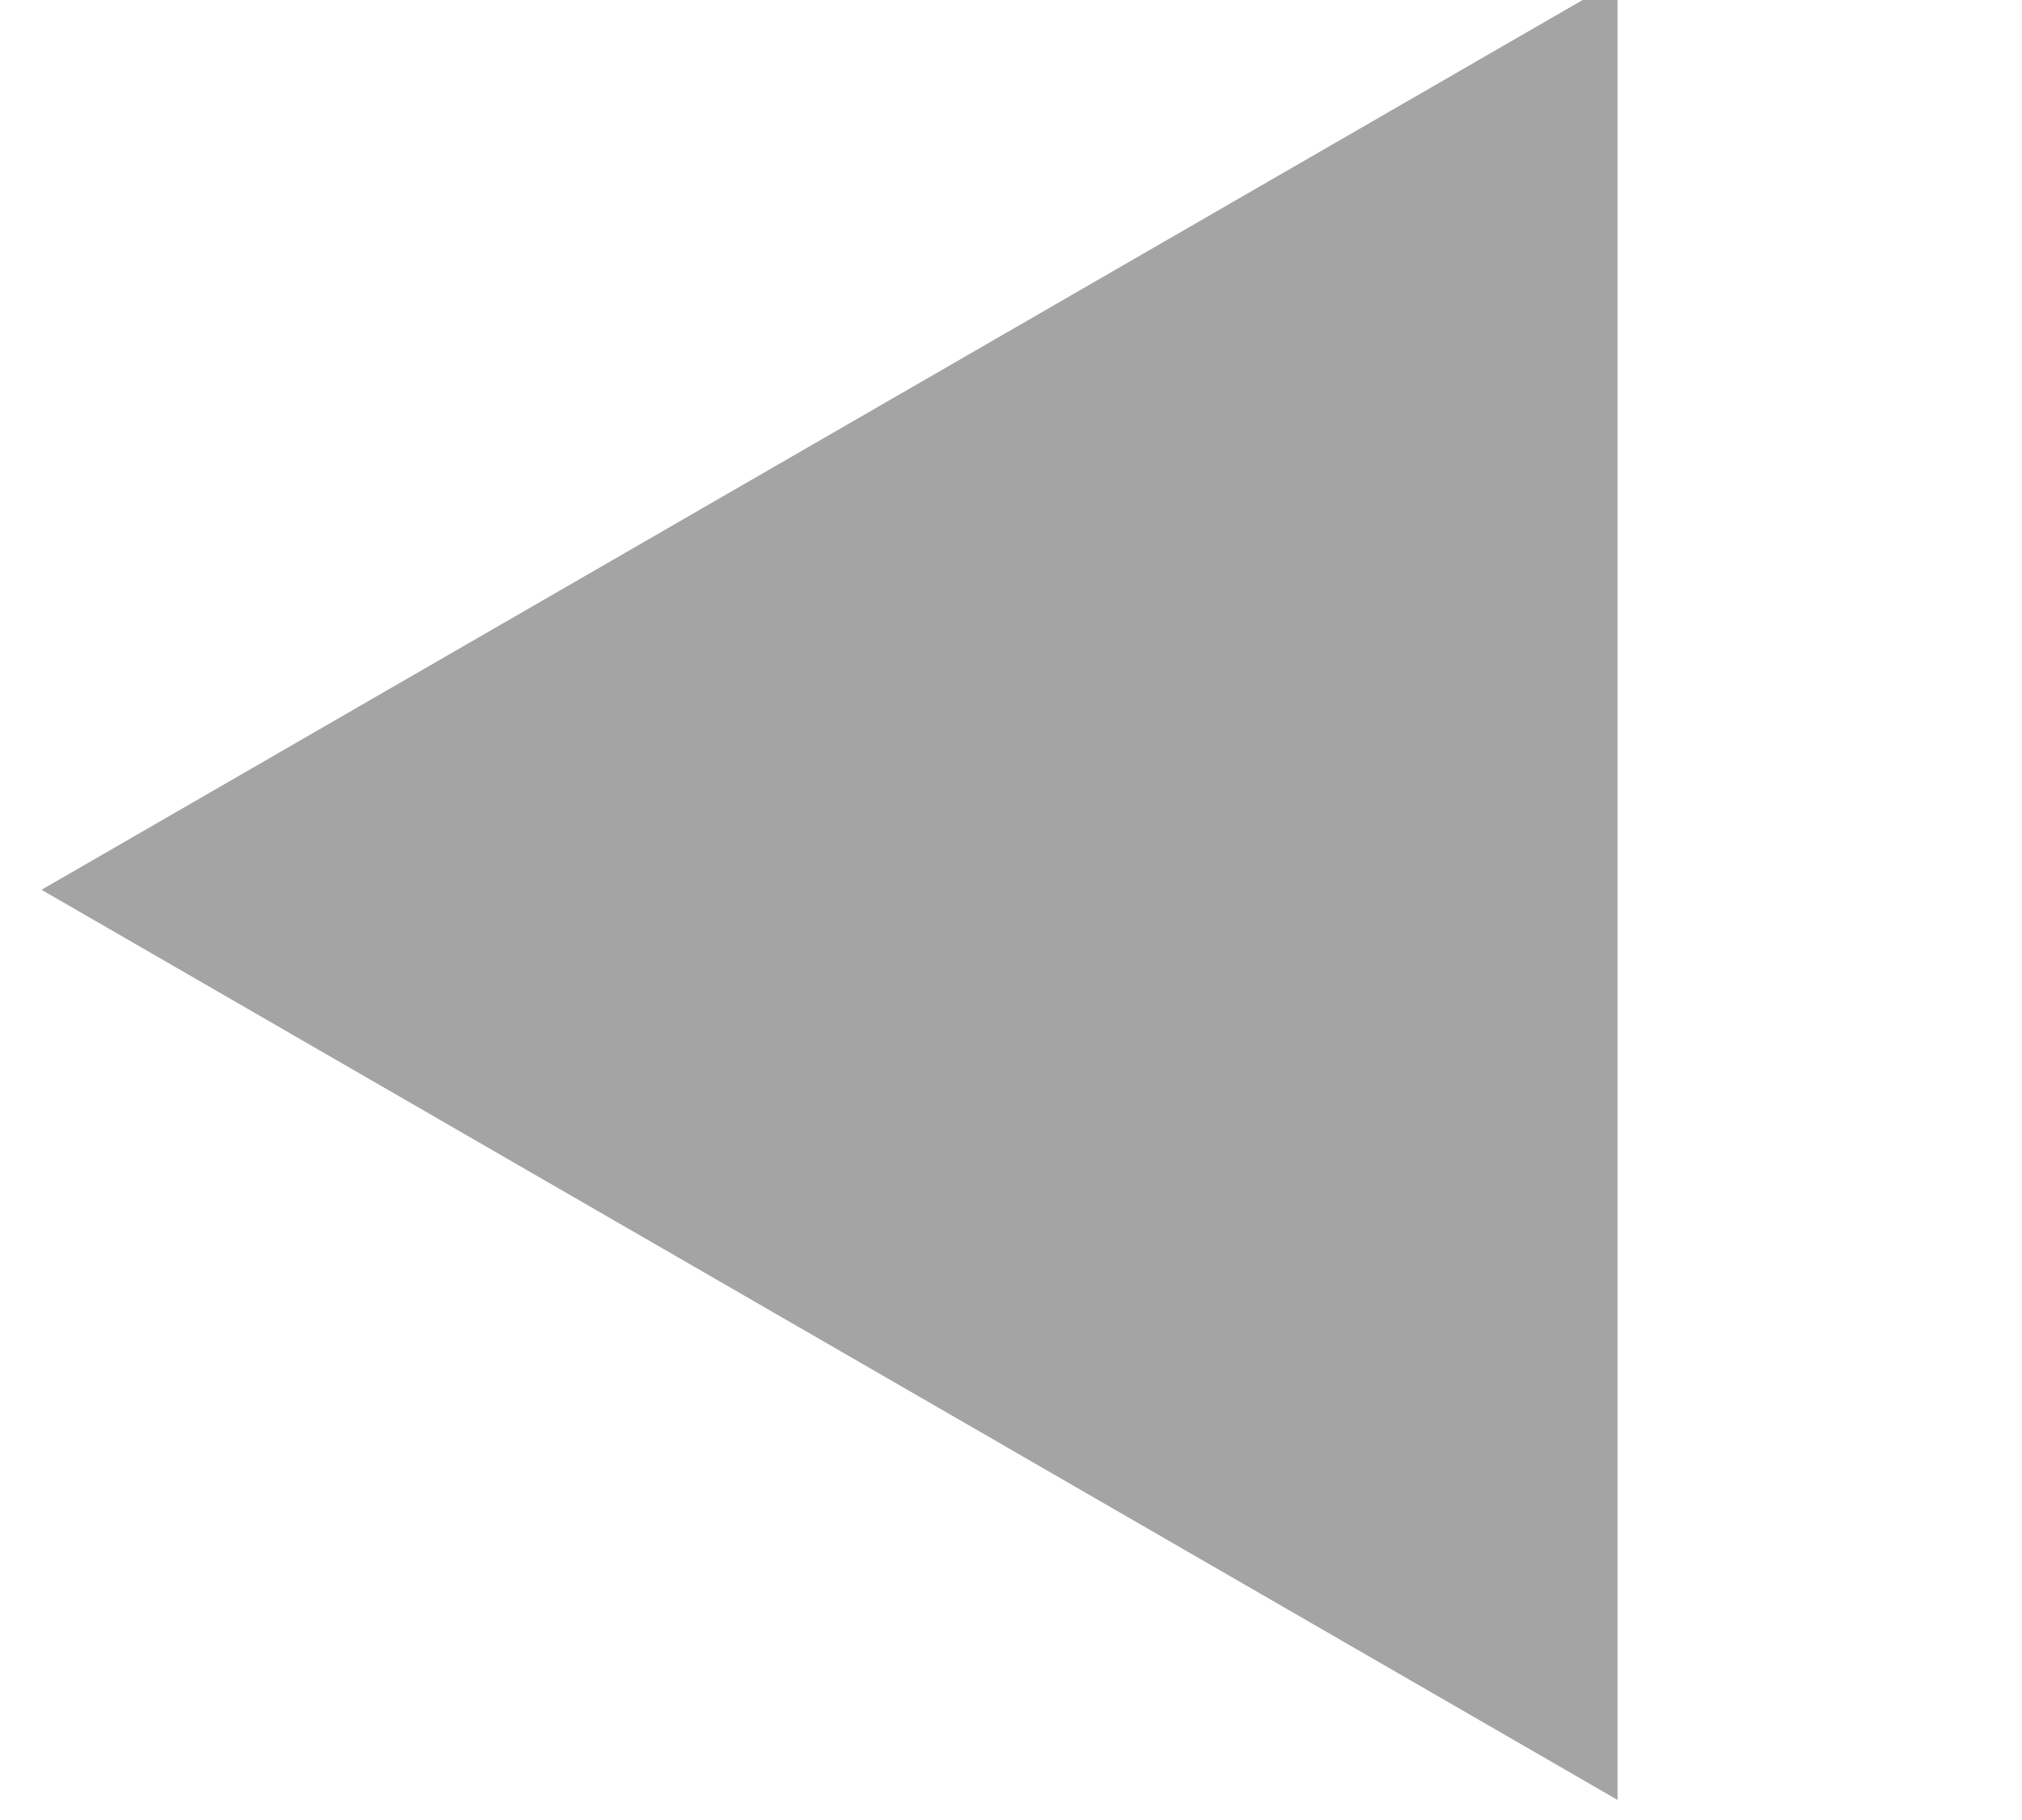
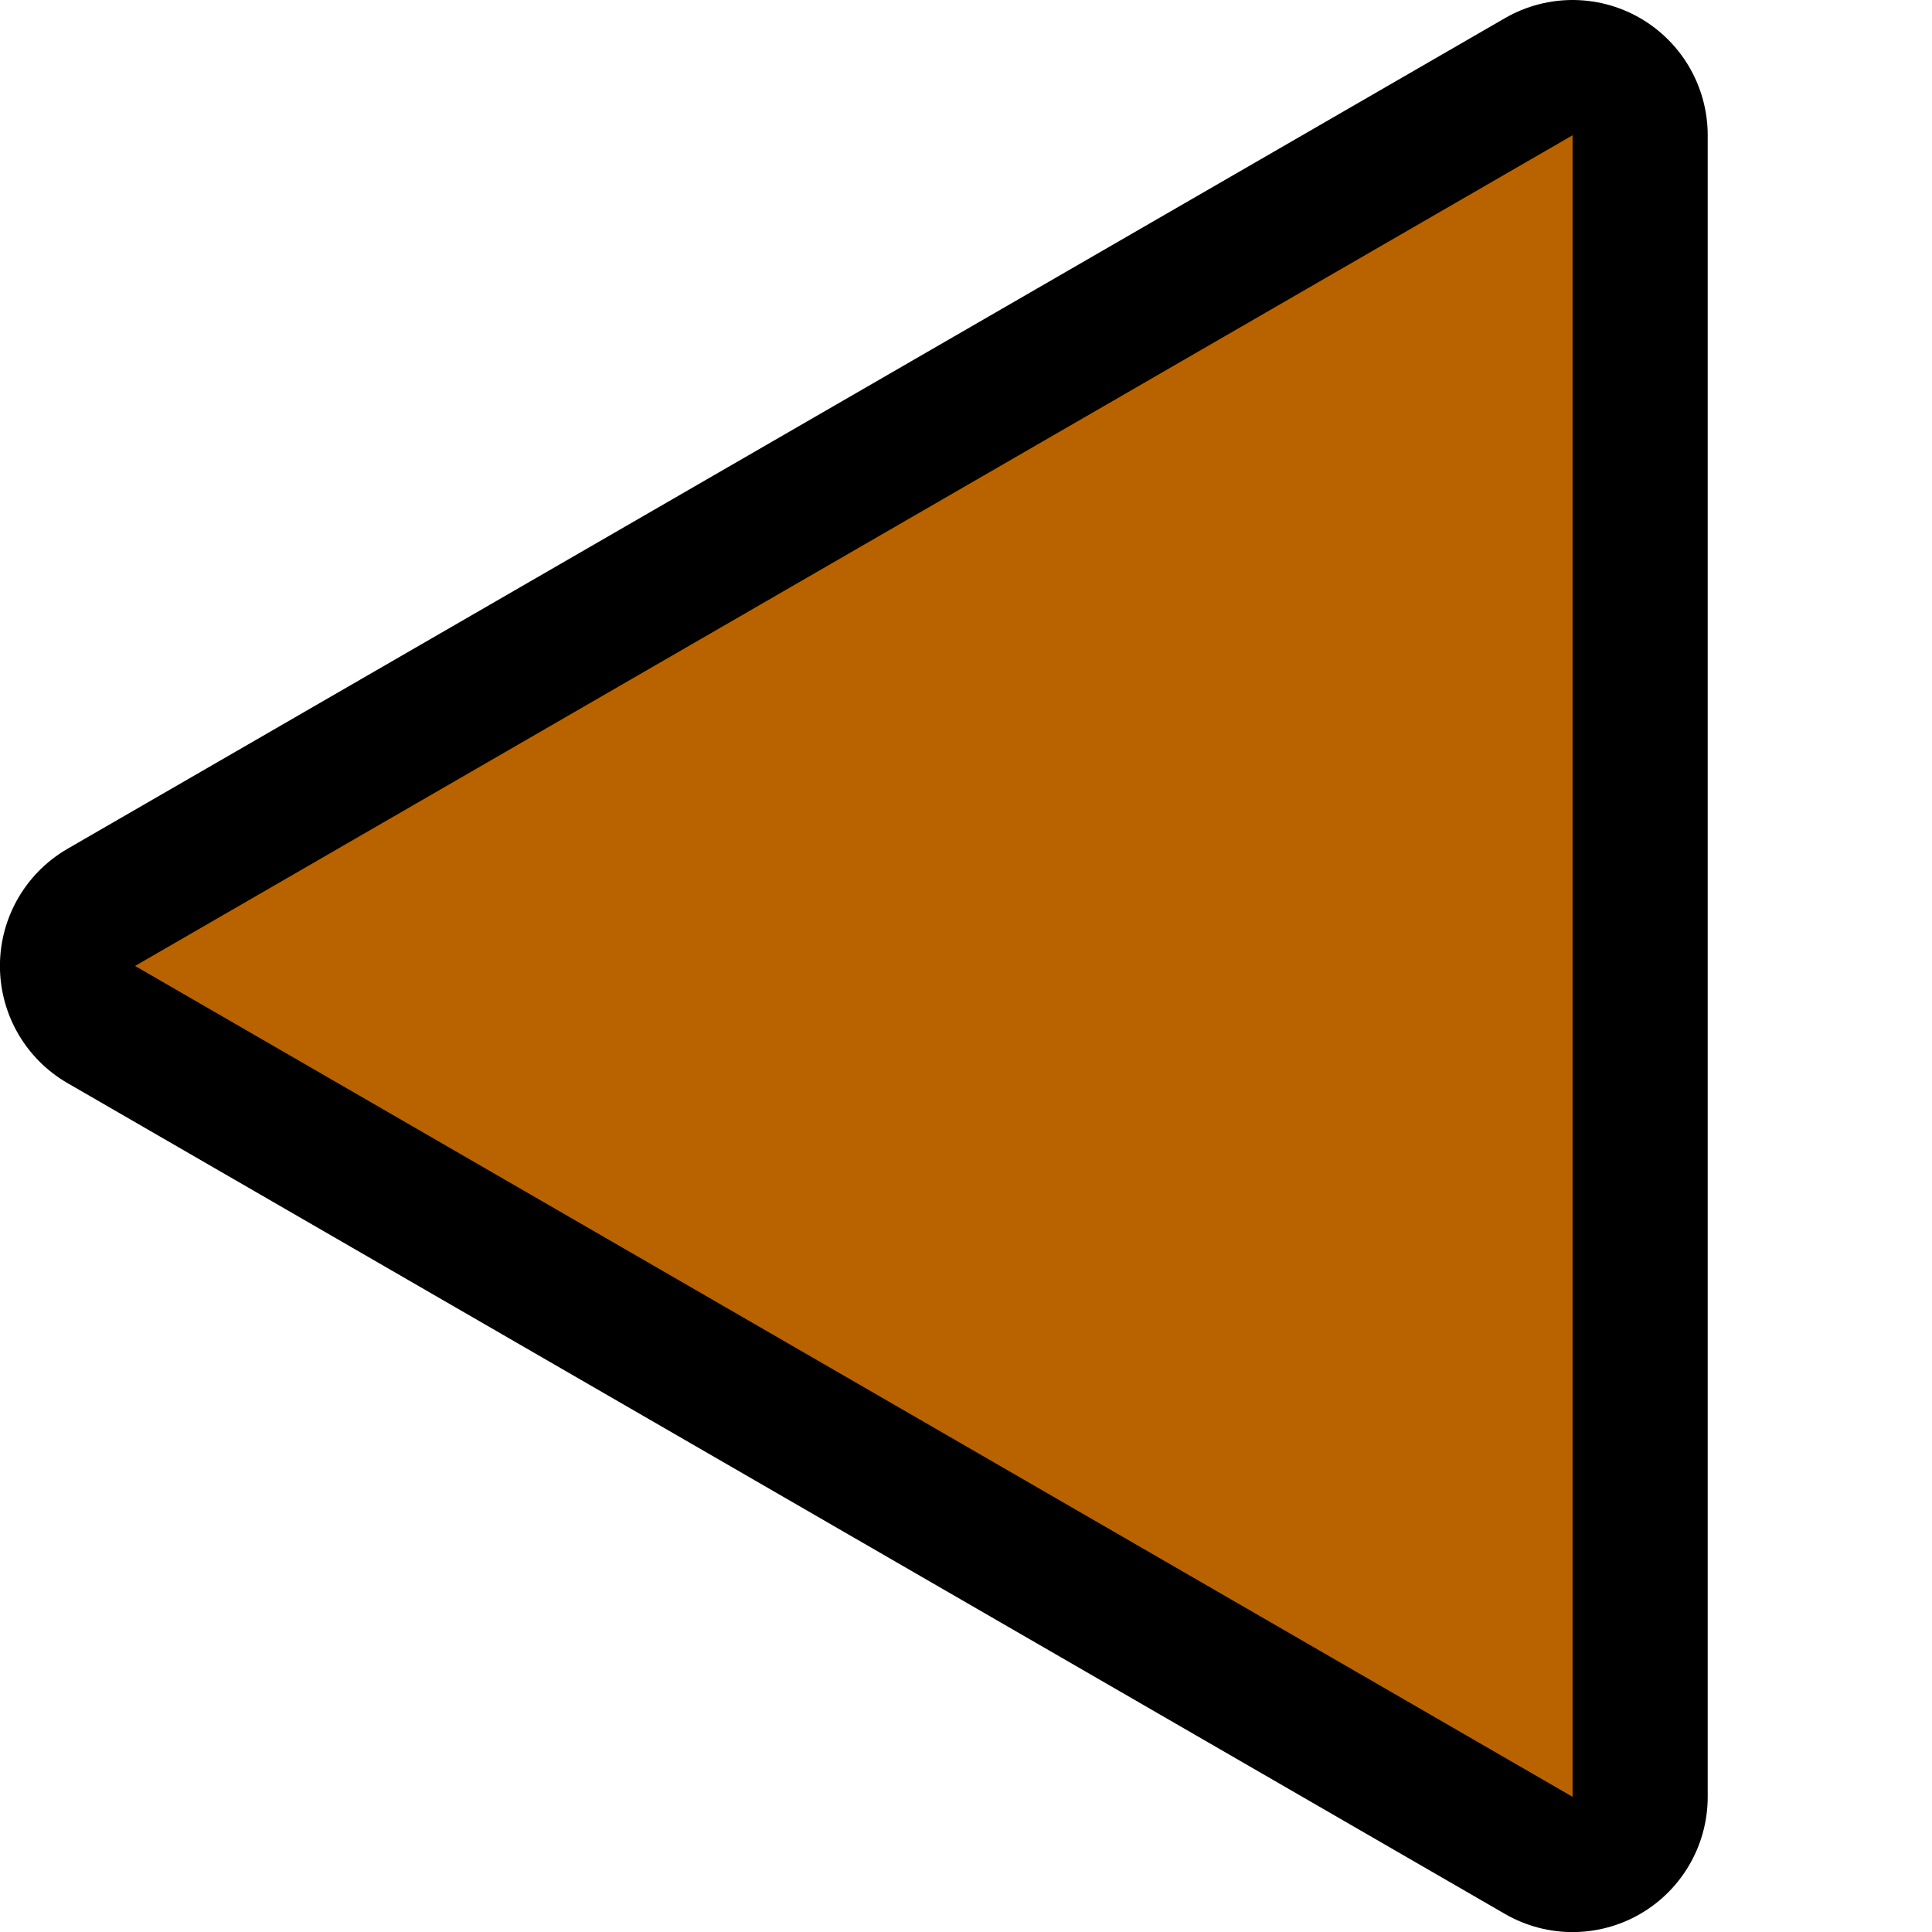
- <svg xmlns="http://www.w3.org/2000/svg" id="svg2" width="10" height="9" version="1.1">
-   <g id="layer1" transform="translate(0 -1043.4)">
-     <path id="path2996" transform="matrix(1.0017 0 0 1.0017 -2.6114 1047.8)" d="m2.812-2.4075e-7 7.781-4.492v8.985z" color="#000000" fill="#a4a4a4" />
+ <svg xmlns="http://www.w3.org/2000/svg" width="10" height="10" version="1.1">
+   <g transform="matrix(.954612 0 0 .955538 .503051 -996.213)" stroke="#000001" stroke-linejoin="round" stroke-width="1.466">
+     <path transform="matrix(1.0017,0,0,1.0017,-2.6114,1047.8)" d="m2.812-2.4075e-7 7.781-4.492v8.985z" color="#000000" fill="#a4a4a4" stroke="#000001" stroke-linejoin="round" stroke-width="1.463" />
+   </g>
+   <g transform="matrix(.954612 0 0 .955538 .503051 -996.213)" fill="#b96300">
+     <path transform="matrix(1.0017,0,0,1.0017,-2.6114,1047.8)" d="m2.812-2.4075e-7 7.781-4.492v8.985z" color="#000000" fill="#b96300" />
  </g>
</svg>
